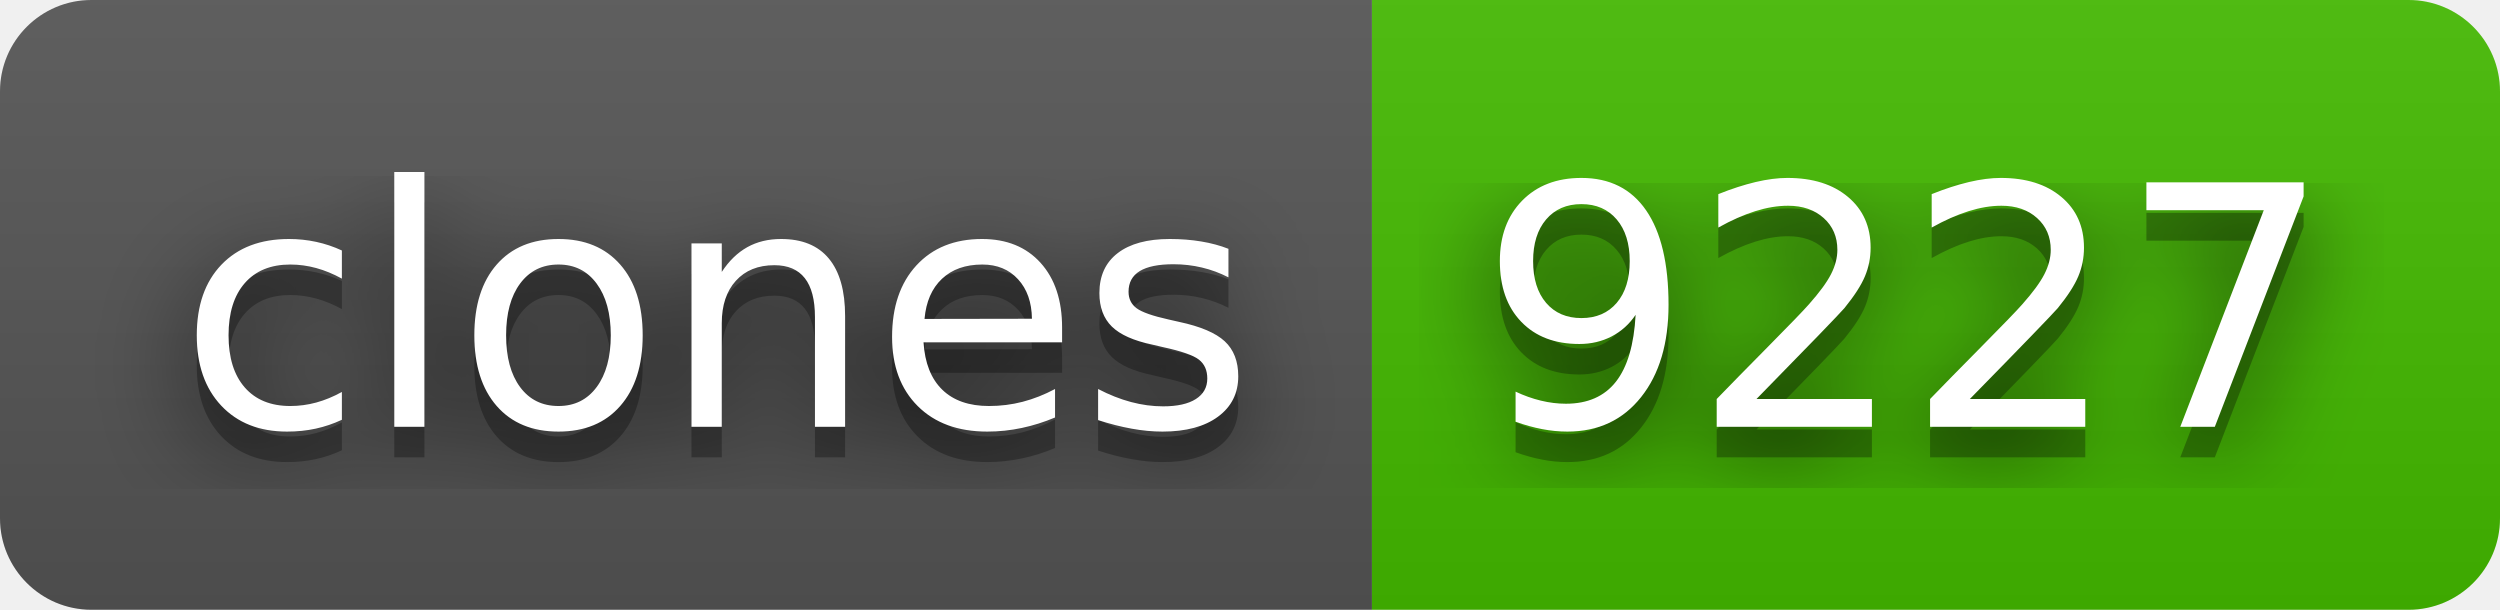
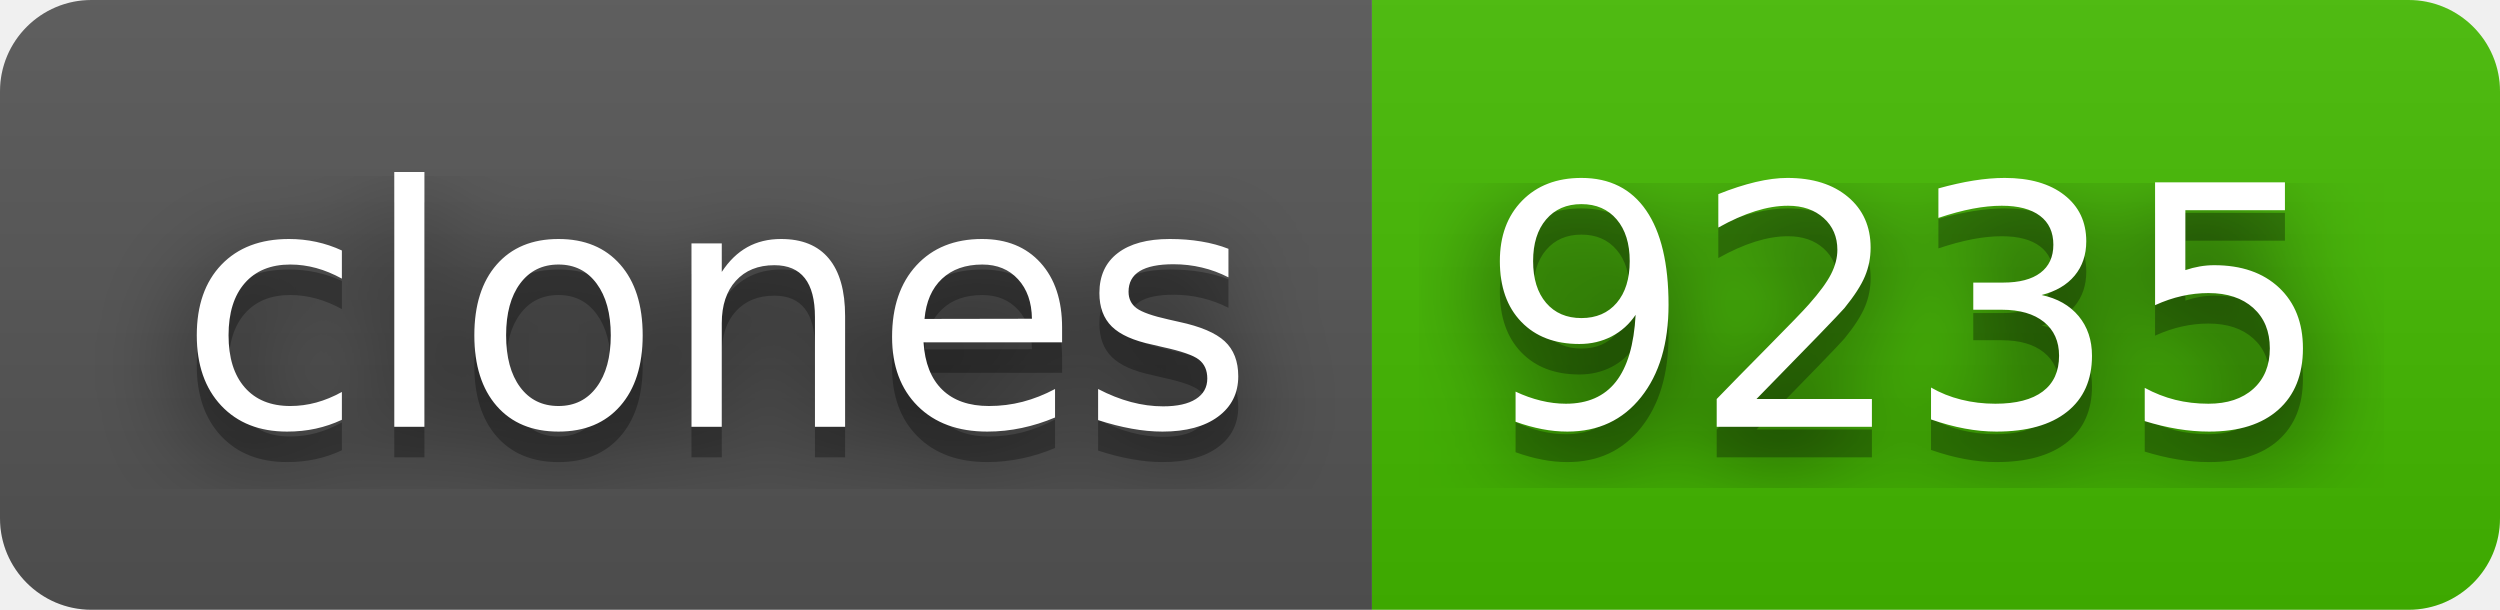
- <svg xmlns="http://www.w3.org/2000/svg" width="82" height="20" role="img" aria-label="clones: 9227">
+ <svg xmlns="http://www.w3.org/2000/svg" width="82" height="20" role="img" aria-label="clones: 9235">
  <filter id="blur">
    <feGaussianBlur stdDeviation="16" />
  </filter>
  <linearGradient id="s" x2="0" y2="100%">
    <stop offset="0" stop-color="#bbb" stop-opacity=".1" />
    <stop offset="1" stop-opacity=".1" />
  </linearGradient>
  <clipPath id="r">
    <rect width="82" height="20" rx="3" />
  </clipPath>
  <g clip-path="url(#r)">
    <rect width="45" height="20" fill="#555" />
    <rect x="45" width="37" height="20" fill="#4b0" />
    <rect width="82" height="20" fill="url(#s)" />
  </g>
  <g fill="#fff" text-anchor="middle" font-family="Verdana,Geneva,DejaVu Sans,sans-serif" text-rendering="geometricPrecision" font-size="110">
    <g transform="scale(.1)">
      <g aria-hidden="true" fill="#010101">
        <text x="235" y="150" fill-opacity=".8" filter="url(#blur)" textLength="350">clones</text>
        <text x="235" y="150" fill-opacity=".3" textLength="350">clones</text>
      </g>
      <text x="235" y="140" textLength="350">clones</text>
    </g>
    <g transform="scale(.1)">
      <g aria-hidden="true" fill="#010101">
-         <text x="625" y="150" fill-opacity=".8" filter="url(#blur)" textLength="270">9227</text>
-         <text x="625" y="150" fill-opacity=".3" textLength="270">9227</text>
+         <text x="625" y="150" fill-opacity=".8" filter="url(#blur)" textLength="270">9235</text>
+         <text x="625" y="150" fill-opacity=".3" textLength="270">9235</text>
      </g>
-       <text x="625" y="140" textLength="270">9227</text>
+       <text x="625" y="140" textLength="270">9235</text>
    </g>
  </g>
</svg>
